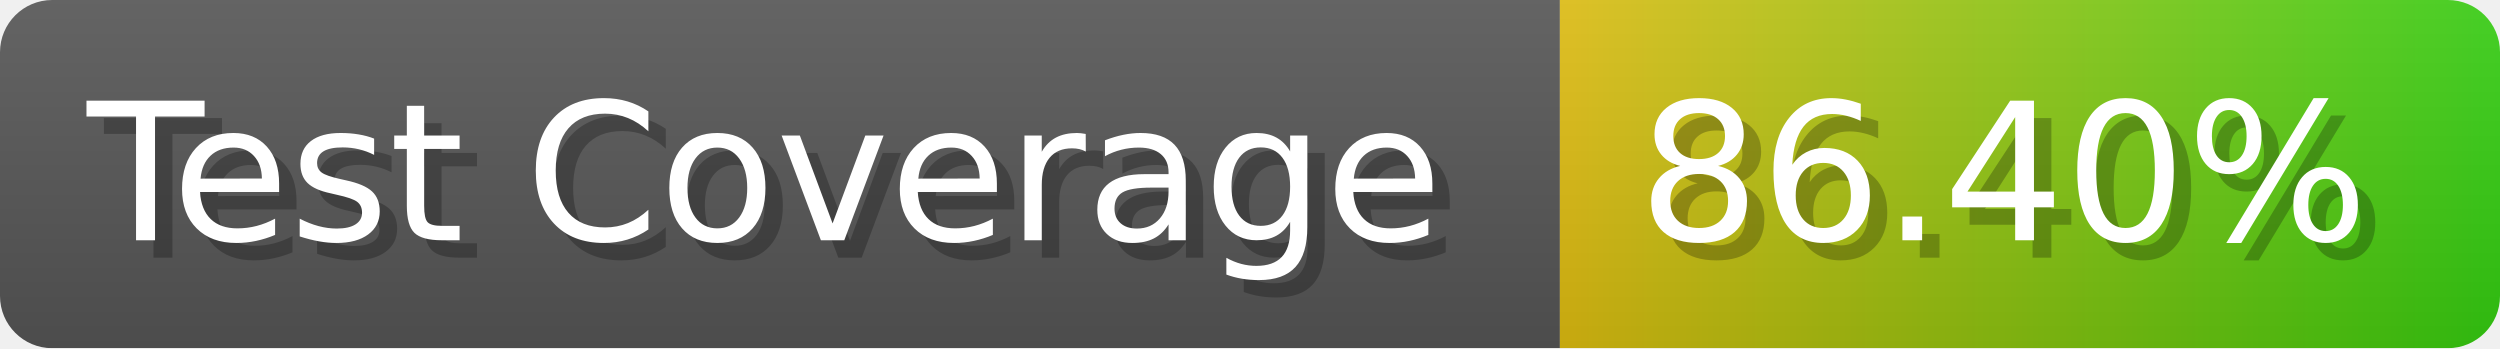
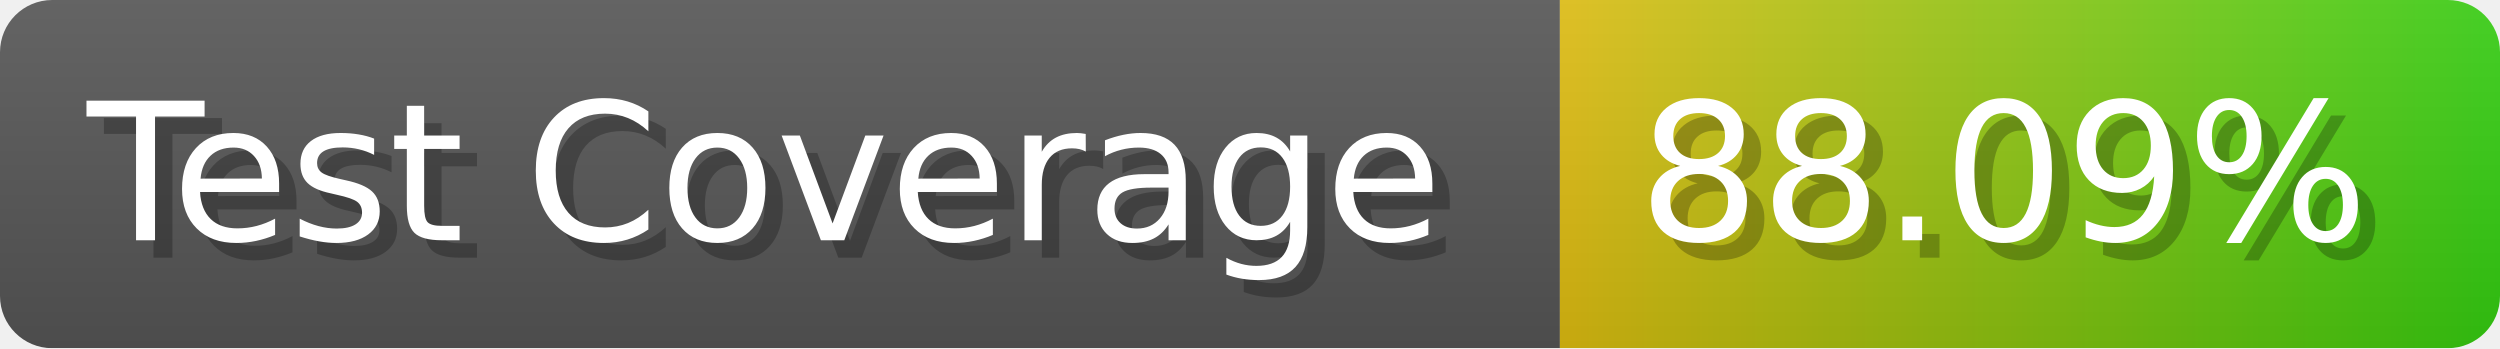
- <svg xmlns="http://www.w3.org/2000/svg" width="143.6" height="20" viewBox="0 0 1436 200" role="img" aria-label="Test Coverage: 86.40%">
+ <svg xmlns="http://www.w3.org/2000/svg" width="143.6" height="20" viewBox="0 0 1436 200" role="img" aria-label="Test Coverage: 88.09%">
  <linearGradient id="a" x2="0" y2="100%">
    <stop offset="0" stop-opacity=".1" stop-color="#EEE" />
    <stop offset="1" stop-opacity=".1" />
  </linearGradient>
  <mask id="m">
    <rect width="1436" height="200" rx="30" fill="#FFF" />
  </mask>
  <g mask="url(#m)">
    <rect width="896" height="200" fill="#555" />
    <rect width="540" height="200" fill="url(#x)" x="896" />
    <rect width="1436" height="200" fill="url(#a)" />
  </g>
  <g aria-hidden="true" fill="#fff" text-anchor="start" font-family="Verdana,DejaVu Sans,sans-serif" font-size="110">
    <text x="60" y="148" textLength="796" fill="#000" opacity="0.25">Test Coverage</text>
    <text x="50" y="138" textLength="796">Test Coverage</text>
-     <text x="951" y="148" textLength="440" fill="#000" opacity="0.25">86.40%</text>
-     <text x="941" y="138" textLength="440">86.40%</text>
+     <text x="951" y="148" textLength="440" fill="#000" opacity="0.25">88.09%</text>
+     <text x="941" y="138" textLength="440">88.09%</text>
  </g>
  <linearGradient id="x" x1="0%" y1="0%" x2="100%" y2="0%">
    <stop offset="0%" style="stop-color:#DB1" />
    <stop offset="100%" style="stop-color:#3C1" />
  </linearGradient>
</svg>
